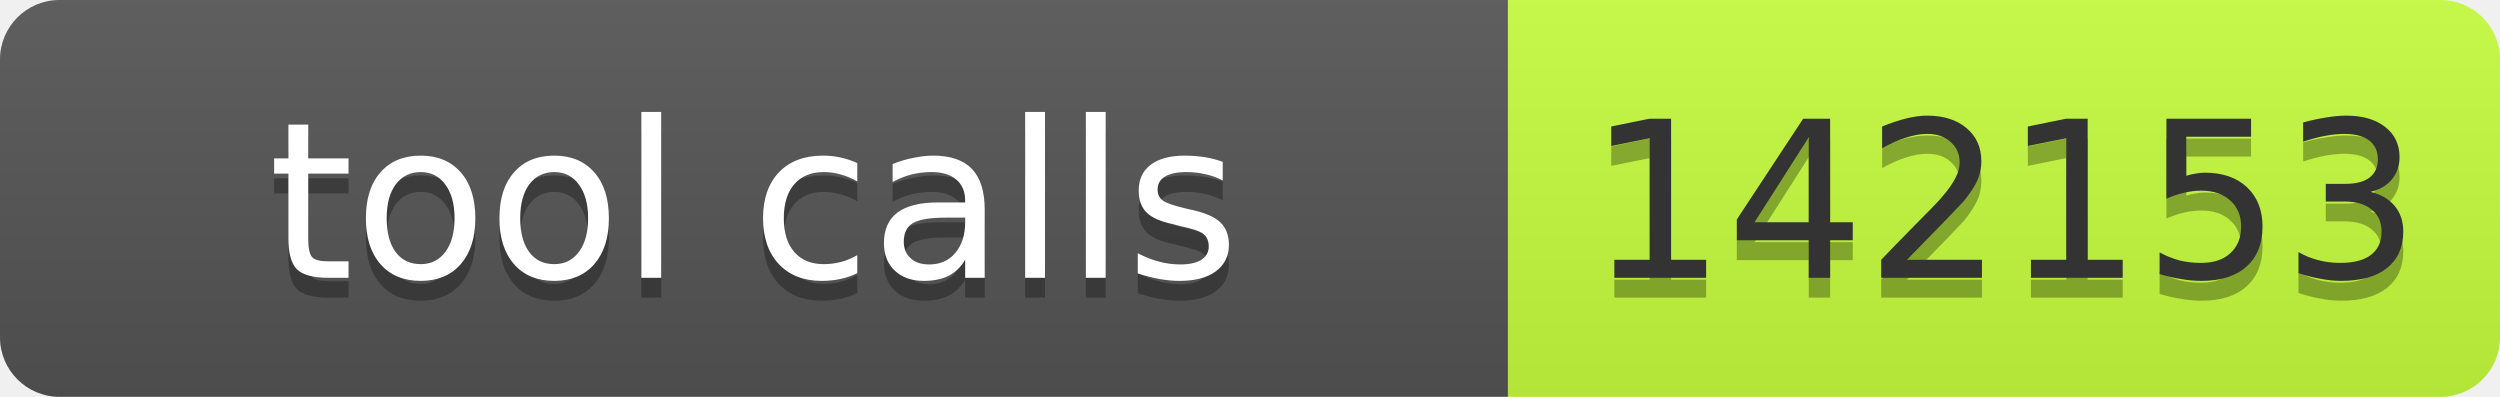
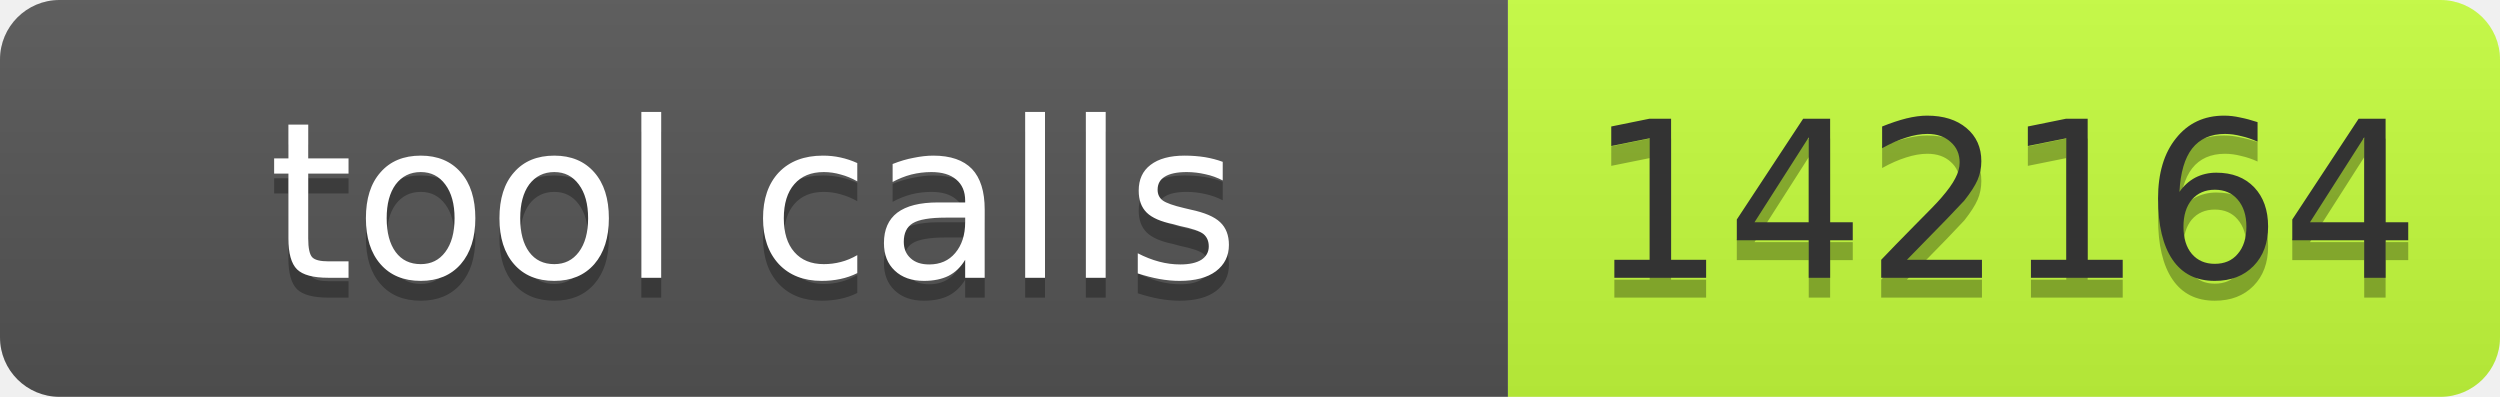
- <svg xmlns="http://www.w3.org/2000/svg" width="126" height="20" role="img" aria-label="tool calls: 142153">
+ <svg xmlns="http://www.w3.org/2000/svg" width="126" height="20" role="img" aria-label="tool calls: 142164">
  <linearGradient id="s" x2="0" y2="100%">
    <stop offset="0" stop-color="#bbb" stop-opacity=".1" />
    <stop offset="1" stop-opacity=".1" />
  </linearGradient>
  <clipPath id="r">
    <rect width="126" height="20" rx="3" fill="#fff" />
  </clipPath>
  <g clip-path="url(#r)">
    <rect width="76" height="20" fill="#555" />
    <rect x="76" width="50" height="20" fill="#c6ff3d" />
    <rect width="126" height="20" fill="url(#s)" />
  </g>
  <g font-family="Verdana,Geneva,DejaVu Sans,sans-serif" font-size="11">
    <text x="38" y="15" fill="#010101" fill-opacity=".3" text-anchor="middle" textLength="66">tool calls</text>
    <text x="38" y="14" fill="#fff" text-anchor="middle" textLength="66">tool calls</text>
-     <text x="101" y="15" fill="#010101" fill-opacity=".3" text-anchor="middle" textLength="40">142153</text>
-     <text x="101" y="14" fill="#333" text-anchor="middle" textLength="40">142153</text>
+     <text x="101" y="15" fill="#010101" fill-opacity=".3" text-anchor="middle" textLength="40">142164</text>
+     <text x="101" y="14" fill="#333" text-anchor="middle" textLength="40">142164</text>
  </g>
</svg>
